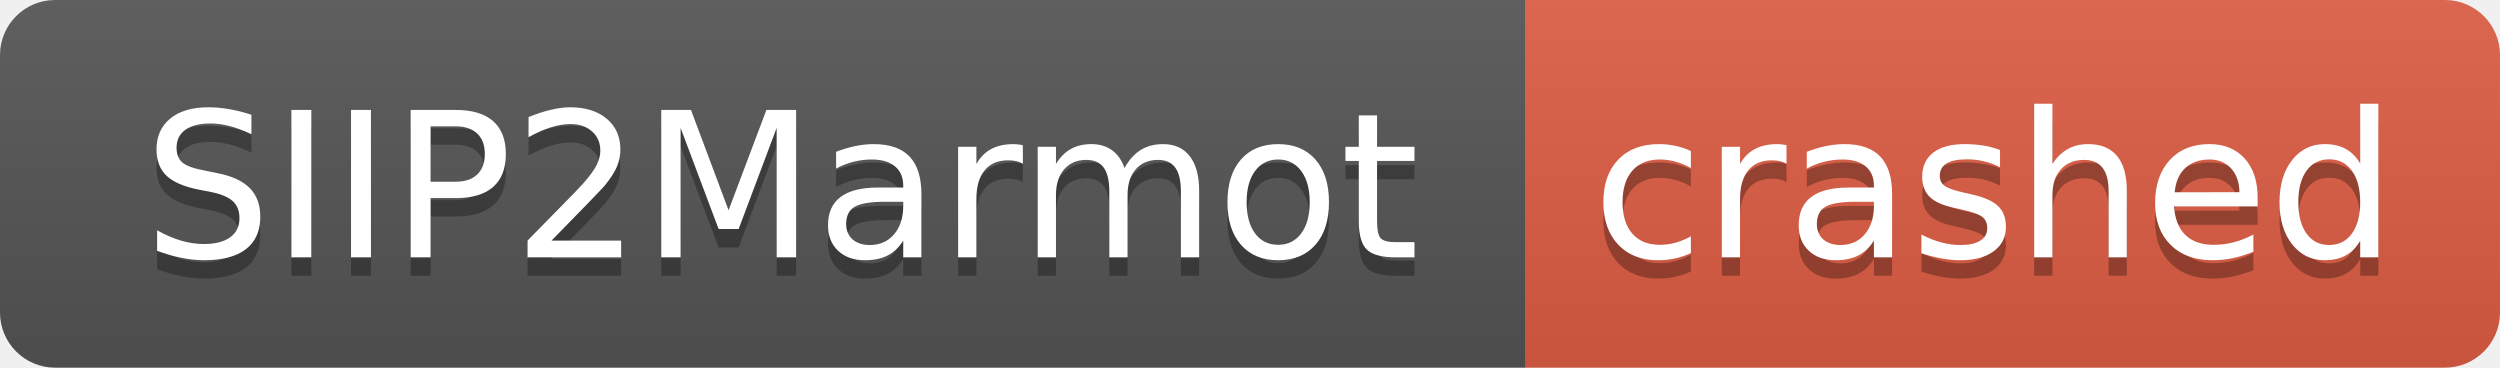
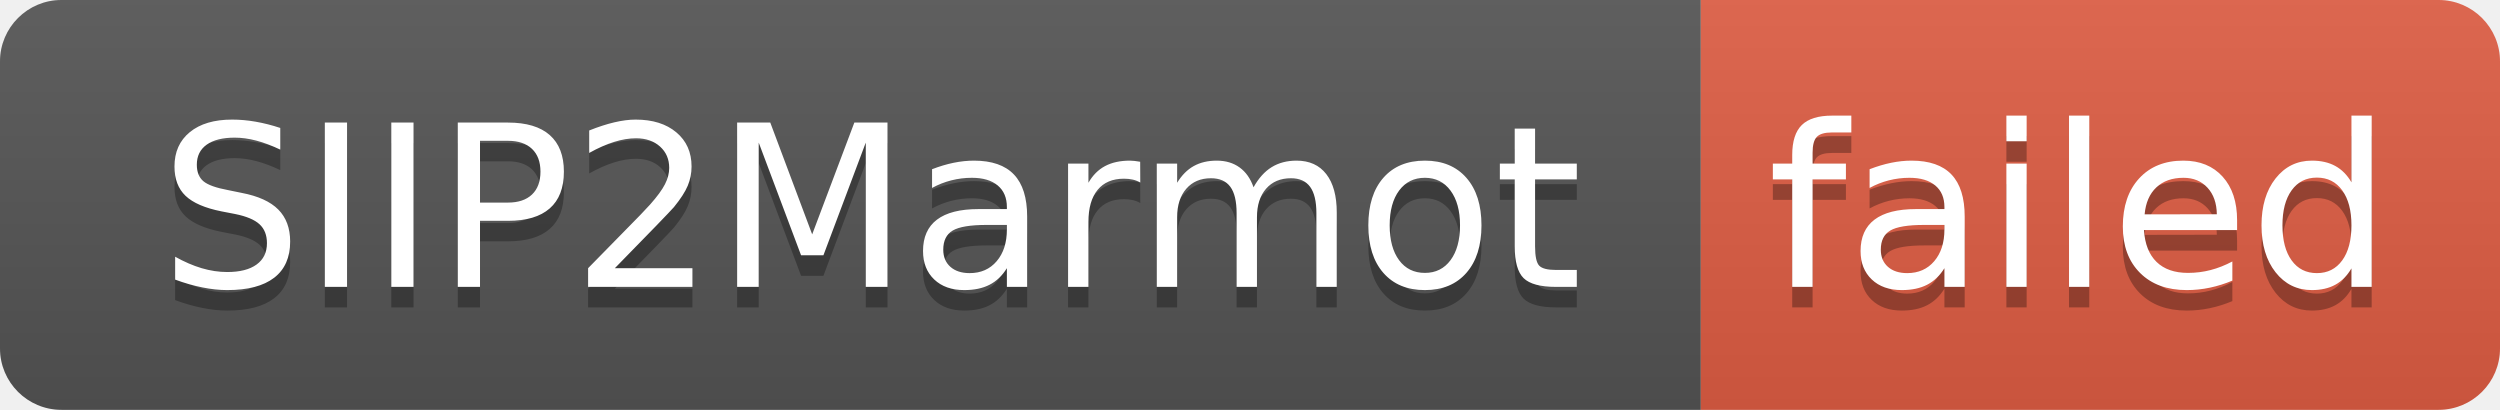
- <svg xmlns="http://www.w3.org/2000/svg" width="136" height="20" role="img" aria-label="SIIP2Marmot: crashed">
+ <svg xmlns="http://www.w3.org/2000/svg" width="122" height="20" role="img" aria-label="SIIP2Marmot: failed">
  <linearGradient id="s" x2="0" y2="100%">
    <stop offset="0" stop-color="#bbb" stop-opacity=".1" />
    <stop offset="1" stop-opacity=".1" />
  </linearGradient>
  <clipPath id="r">
-     <rect width="136" height="20" rx="3" fill="#fff" />
+     <rect width="122" height="20" rx="3" fill="#fff" />
  </clipPath>
  <g clip-path="url(#r)">
    <rect width="83" height="20" fill="#555" />
-     <rect x="83" width="53" height="20" fill="#e05d44" />
-     <rect width="136" height="20" fill="url(#s)" />
+     <rect x="83" width="39" height="20" fill="#e05d44" />
+     <rect width="122" height="20" fill="url(#s)" />
  </g>
  <g fill="#fff" text-anchor="middle" font-family="Verdana,Geneva,DejaVu Sans,sans-serif" text-rendering="geometricPrecision" font-size="110">
    <text aria-hidden="true" x="425" y="150" fill="#010101" fill-opacity=".3" transform="scale(.1)" textLength="730">SIIP2Marmot</text>
    <text x="425" y="140" transform="scale(.1)" fill="#fff" textLength="730">SIIP2Marmot</text>
-     <text aria-hidden="true" x="1085" y="150" fill="#010101" fill-opacity=".3" transform="scale(.1)" textLength="430">crashed</text>
-     <text x="1085" y="140" transform="scale(.1)" fill="#fff" textLength="430">crashed</text>
+     <text aria-hidden="true" x="1015" y="150" fill="#010101" fill-opacity=".3" transform="scale(.1)" textLength="290">failed</text>
+     <text x="1015" y="140" transform="scale(.1)" fill="#fff" textLength="290">failed</text>
  </g>
</svg>
